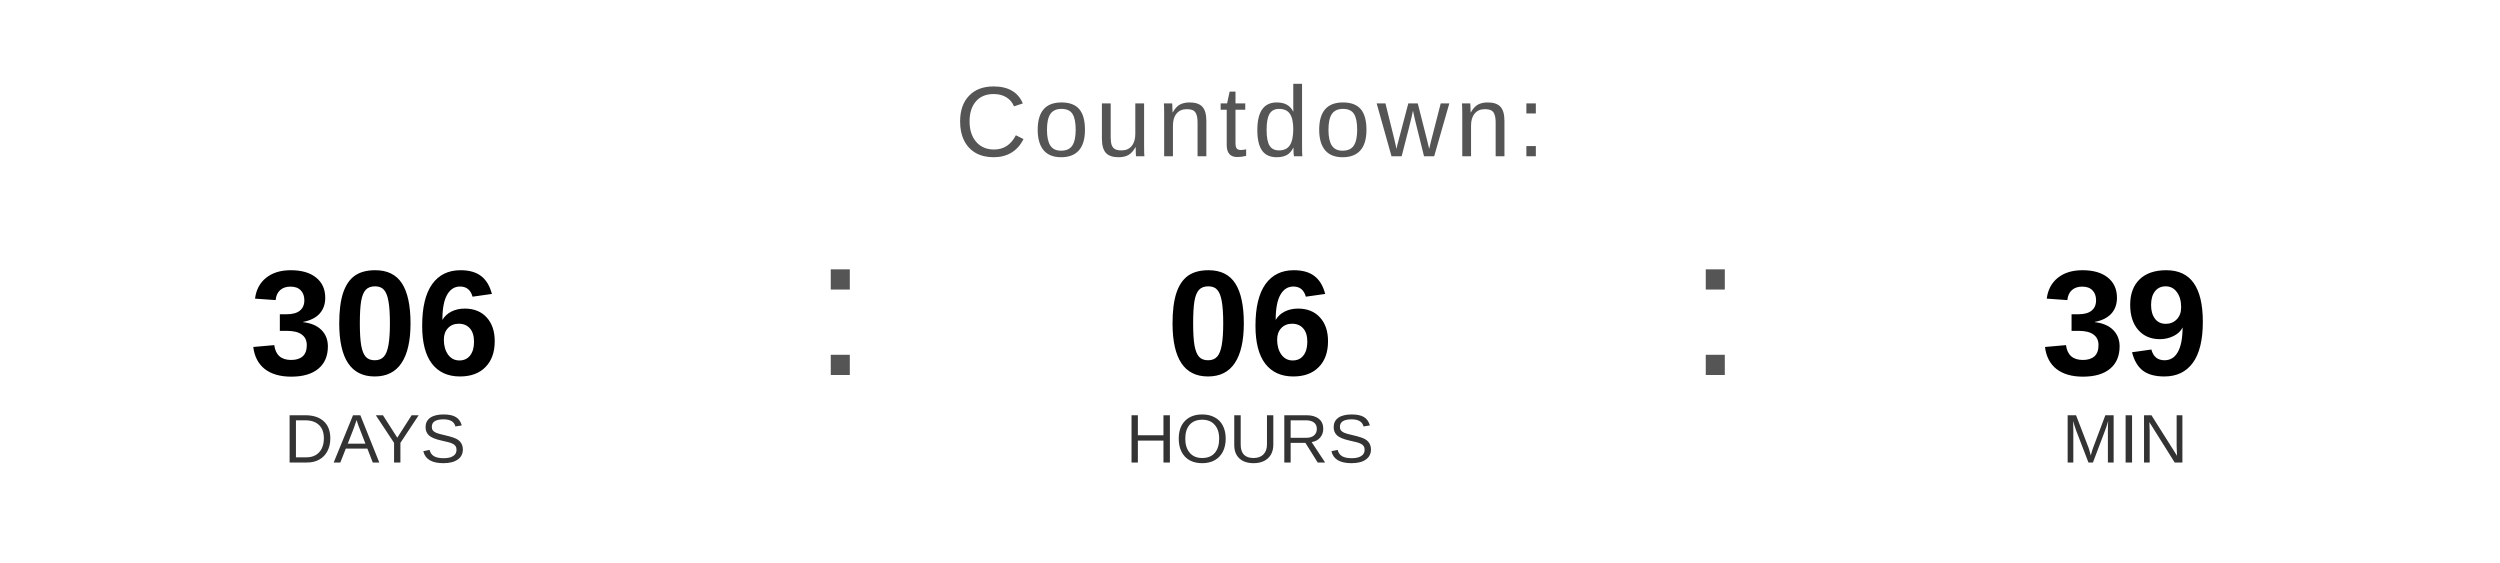
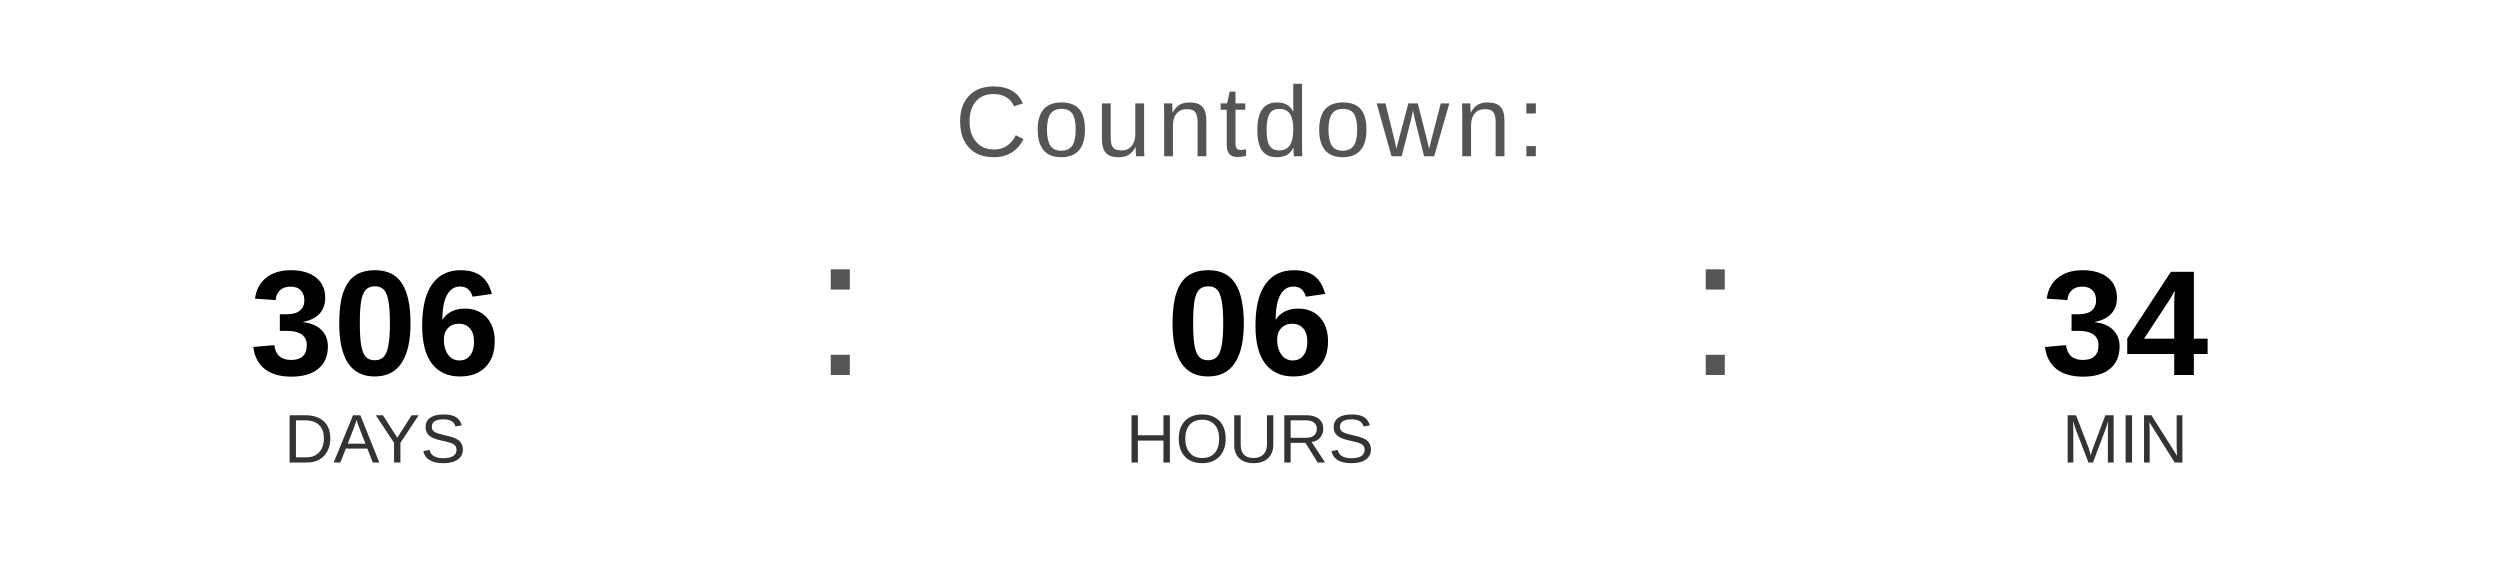
<svg xmlns="http://www.w3.org/2000/svg" width="400" height="90" viewBox="0 0 400 90">
  <text x="200" y="25" font-family="Arial, Helvetica, sans-serif" font-size="16" fill="#555555" text-anchor="middle" letter-spacing="1">
    Countdown:
  </text>
  <text x="60" y="60" font-family="Arial, Helvetica, sans-serif" font-size="24" font-weight="bold" fill="#000000" text-anchor="middle">306</text>
  <text x="60" y="74" font-family="Arial, Helvetica, sans-serif" font-size="11" fill="#333333" text-anchor="middle">DAYS</text>
  <text x="130" y="60" font-family="Arial, sans-serif" font-size="32" fill="#555555">:</text>
  <text x="200" y="60" font-family="Arial, Helvetica, sans-serif" font-size="24" font-weight="bold" fill="#000000" text-anchor="middle">06</text>
  <text x="200" y="74" font-family="Arial, Helvetica, sans-serif" font-size="11" fill="#333333" text-anchor="middle">HOURS</text>
  <text x="270" y="60" font-family="Arial, sans-serif" font-size="32" fill="#555555">:</text>
-   <text x="340" y="60" font-family="Arial, Helvetica, sans-serif" font-size="24" font-weight="bold" fill="#000000" text-anchor="middle">39</text>
+   <text x="340" y="60" font-family="Arial, Helvetica, sans-serif" font-size="24" font-weight="bold" fill="#000000" text-anchor="middle">34</text>
  <text x="340" y="74" font-family="Arial, Helvetica, sans-serif" font-size="11" fill="#333333" text-anchor="middle">MIN</text>
</svg>
